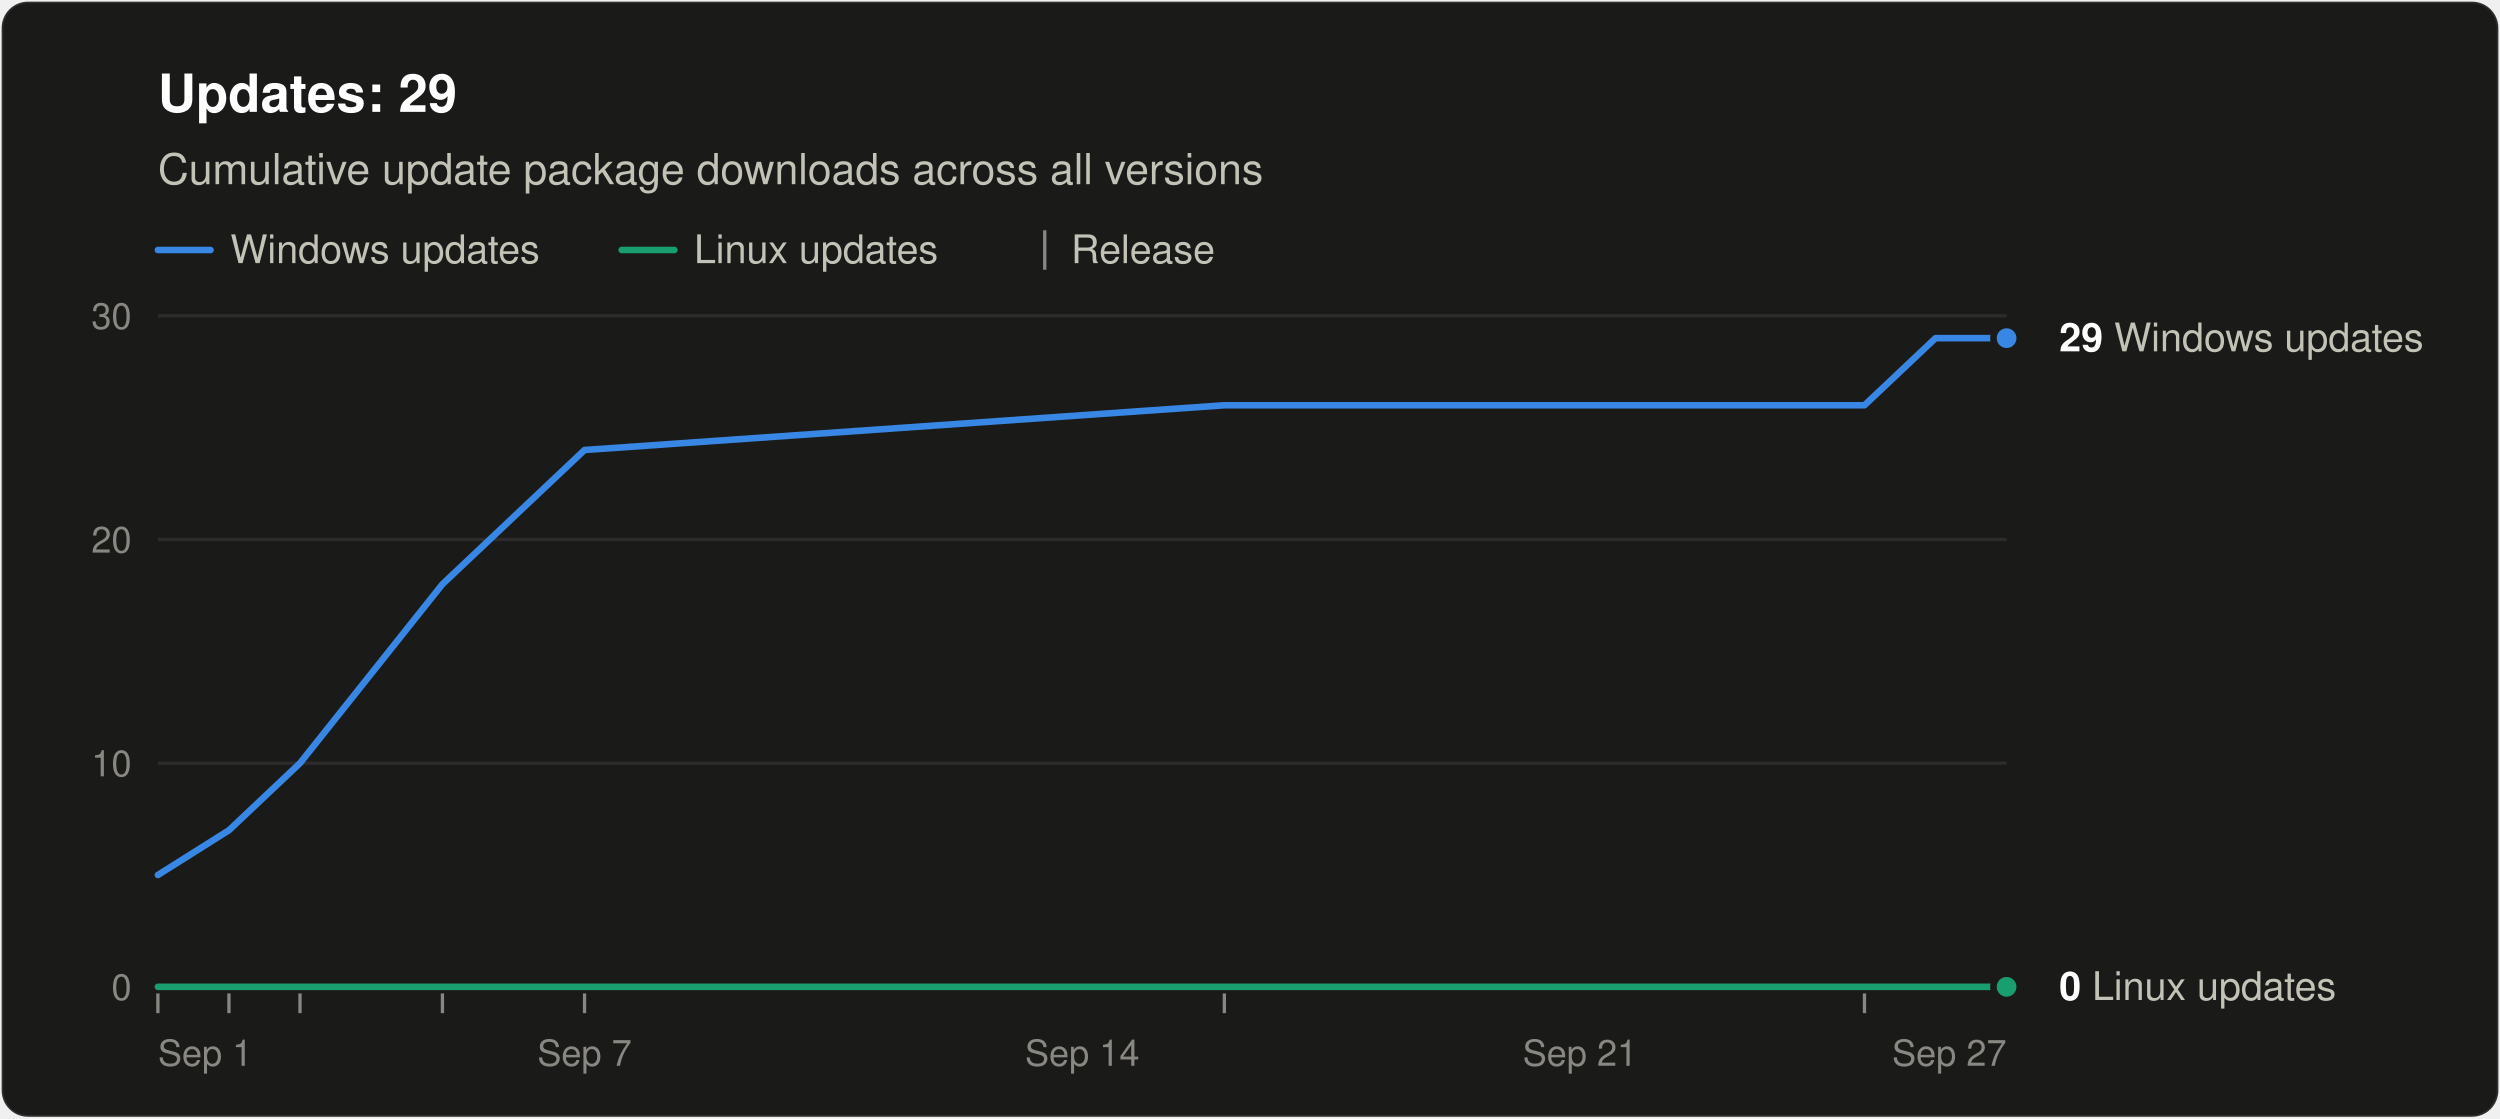
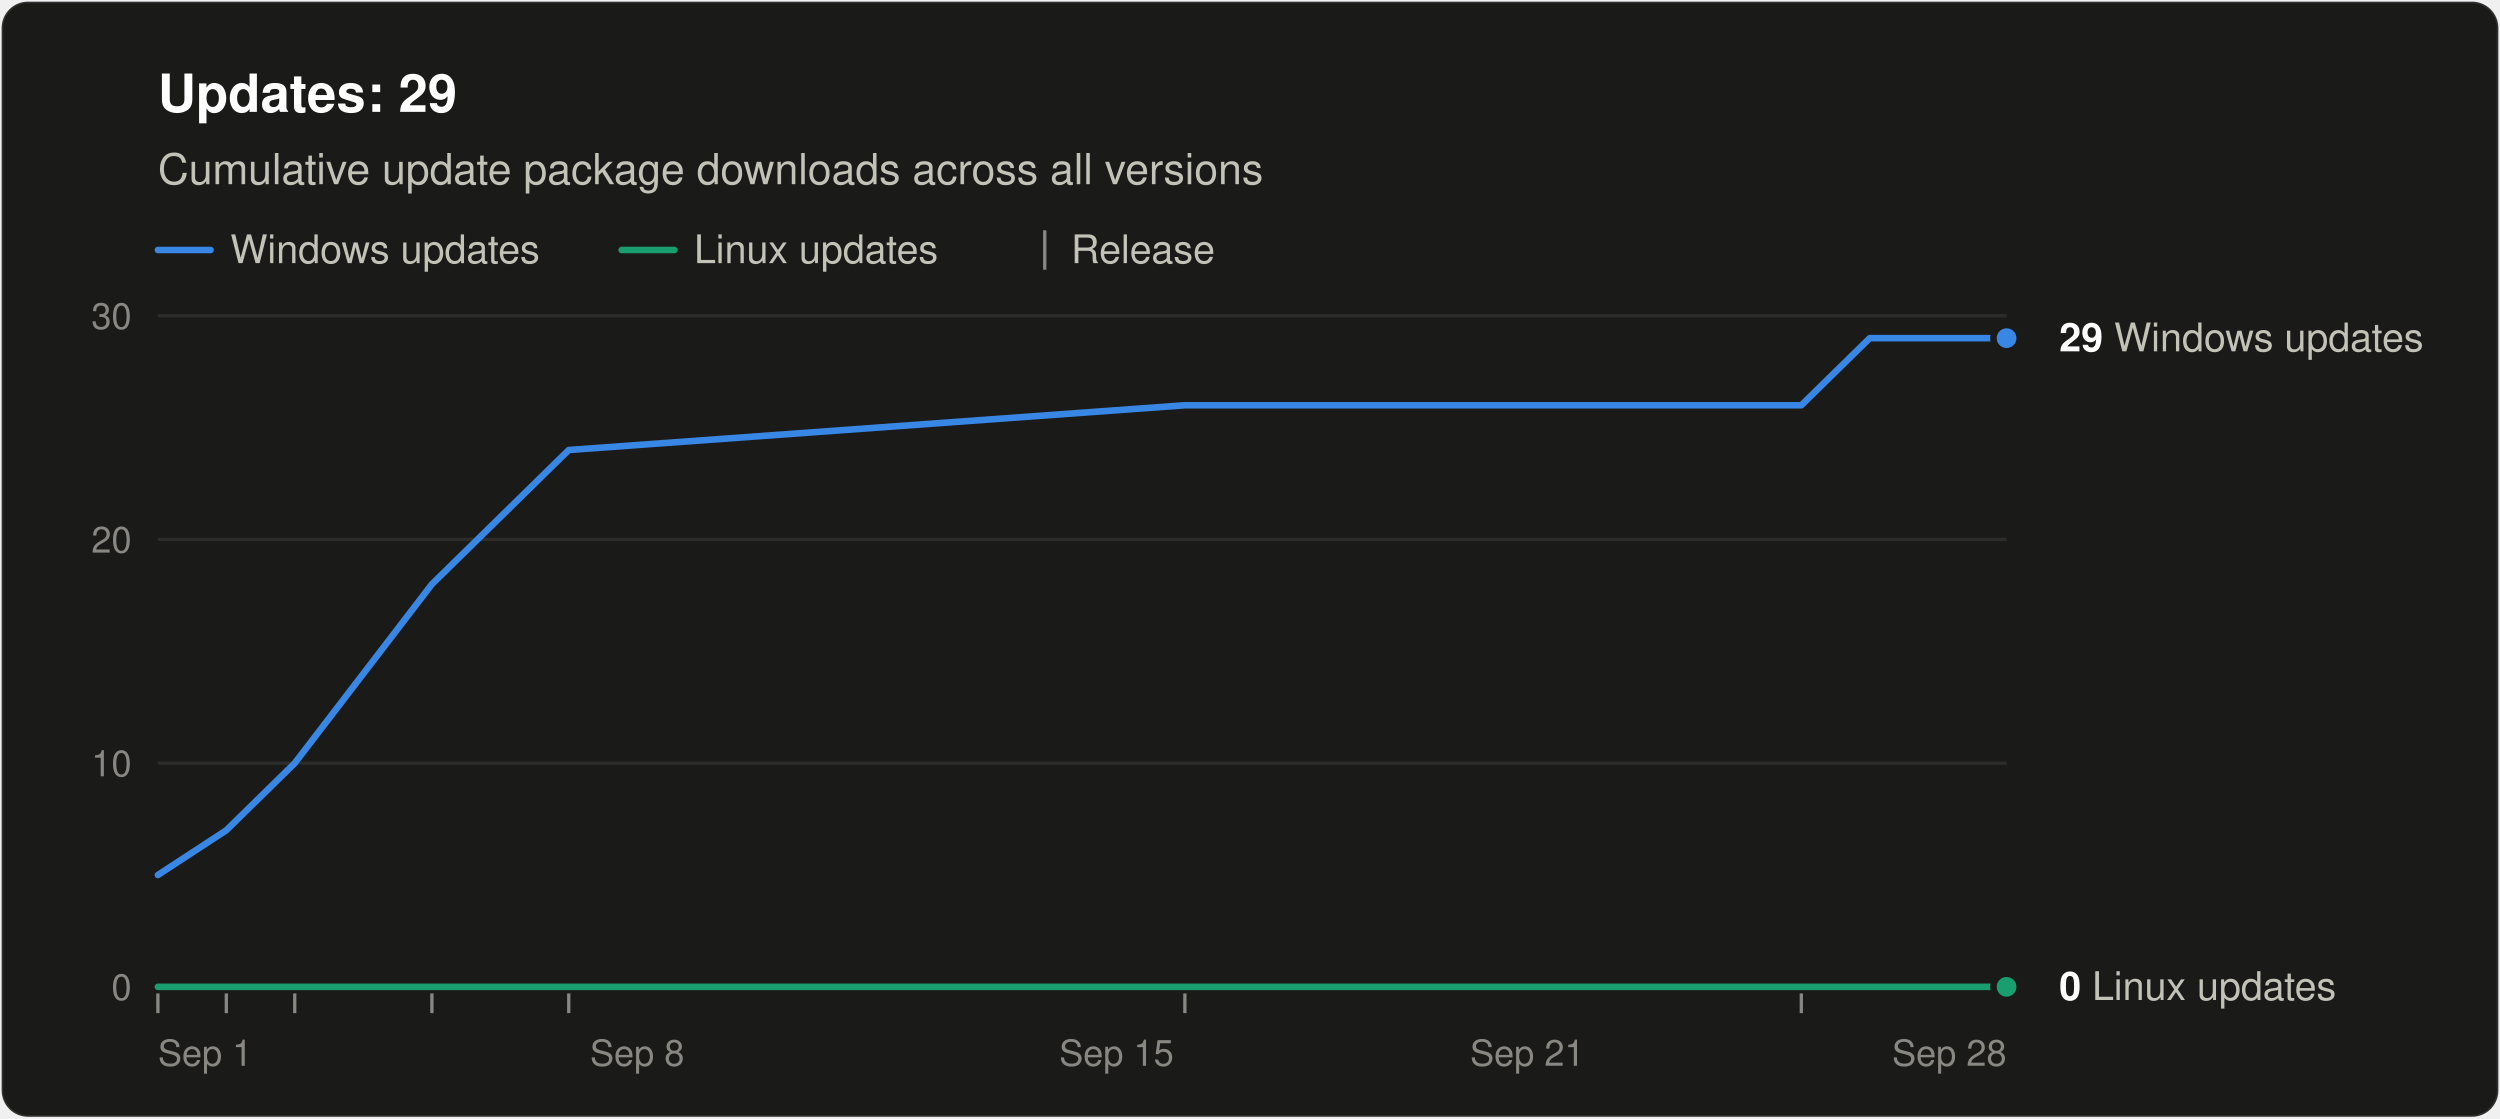
<svg xmlns="http://www.w3.org/2000/svg" width="760" height="340" viewBox="0 0 760 340" role="img" aria-labelledby="title desc" font-family="system-ui, -apple-system, &quot;Segoe UI&quot;, Helvetica, Arial, sans-serif">
  <rect x="0.5" y="0.5" width="759" height="339" rx="8" fill="#1a1a19" stroke="rgba(255,255,255,0.10)" />
  <text x="48" y="34" font-size="16" font-weight="600" fill="#ffffff">Updates: 29</text>
  <text x="48" y="56" font-size="13" fill="#c3c2b7">Cumulative update package downloads across all versions</text>
  <line x1="48" y1="76" x2="64" y2="76" stroke="#3987e5" stroke-width="2" stroke-linecap="round" />
  <text x="70" y="80" font-size="12" fill="#c3c2b7">Windows updates</text>
  <line x1="189.0" y1="76" x2="205.0" y2="76" stroke="#199e70" stroke-width="2" stroke-linecap="round" />
  <text x="211.0" y="80" font-size="12" fill="#c3c2b7">Linux updates</text>
  <line x1="317.6" y1="70" x2="317.6" y2="82" stroke="#898781" />
  <text x="325.6" y="80" font-size="12" fill="#c3c2b7">Release</text>
  <line x1="48" y1="300.0" x2="610" y2="300.0" stroke="#383835" />
  <text x="40" y="304.0" font-size="11" text-anchor="end" fill="#898781" style="font-variant-numeric: tabular-nums">0</text>
  <line x1="48" y1="232.0" x2="610" y2="232.0" stroke="#2c2c2a" />
  <text x="40" y="236.0" font-size="11" text-anchor="end" fill="#898781" style="font-variant-numeric: tabular-nums">10</text>
  <line x1="48" y1="164.0" x2="610" y2="164.0" stroke="#2c2c2a" />
  <text x="40" y="168.0" font-size="11" text-anchor="end" fill="#898781" style="font-variant-numeric: tabular-nums">20</text>
  <line x1="48" y1="96.0" x2="610" y2="96.0" stroke="#2c2c2a" />
  <text x="40" y="100.0" font-size="11" text-anchor="end" fill="#898781" style="font-variant-numeric: tabular-nums">30</text>
  <text x="48.0" y="324" font-size="11" text-anchor="start" fill="#898781">Sep 1</text>
-   <text x="177.7" y="324" font-size="11" text-anchor="middle" fill="#898781">Sep 7</text>
-   <text x="329.0" y="324" font-size="11" text-anchor="middle" fill="#898781">Sep 14</text>
-   <text x="480.3" y="324" font-size="11" text-anchor="middle" fill="#898781">Sep 21</text>
-   <text x="610.0" y="324" font-size="11" text-anchor="end" fill="#898781">Sep 27</text>
+   <text x="193.7" y="324" font-size="11" text-anchor="middle" fill="#898781">Sep 8</text>
+   <text x="339.4" y="324" font-size="11" text-anchor="middle" fill="#898781">Sep 15</text>
+   <text x="464.3" y="324" font-size="11" text-anchor="middle" fill="#898781">Sep 21</text>
+   <text x="610.0" y="324" font-size="11" text-anchor="end" fill="#898781">Sep 28</text>
  <line x1="48.0" y1="302" x2="48.0" y2="308" stroke="#898781" />
-   <line x1="69.6" y1="302" x2="69.6" y2="308" stroke="#898781" />
-   <line x1="91.2" y1="302" x2="91.2" y2="308" stroke="#898781" />
-   <line x1="134.5" y1="302" x2="134.5" y2="308" stroke="#898781" />
-   <line x1="177.7" y1="302" x2="177.7" y2="308" stroke="#898781" />
-   <line x1="372.2" y1="302" x2="372.2" y2="308" stroke="#898781" />
-   <line x1="566.8" y1="302" x2="566.8" y2="308" stroke="#898781" />
-   <polyline points="48.0,266.0 69.6,252.4 91.2,232.0 134.5,177.6 177.7,136.8 372.2,123.2 566.8,123.2 588.4,102.8 610.0,102.8" fill="none" stroke="#3987e5" stroke-width="2" stroke-linejoin="round" stroke-linecap="round" />
-   <polyline points="48.0,300.0 69.6,300.0 91.2,300.0 134.5,300.0 177.7,300.0 372.2,300.0 566.8,300.0 588.4,300.0 610.0,300.0" fill="none" stroke="#199e70" stroke-width="2" stroke-linejoin="round" stroke-linecap="round" />
+   <line x1="68.8" y1="302" x2="68.8" y2="308" stroke="#898781" />
+   <line x1="89.6" y1="302" x2="89.6" y2="308" stroke="#898781" />
+   <line x1="131.3" y1="302" x2="131.3" y2="308" stroke="#898781" />
+   <line x1="172.9" y1="302" x2="172.9" y2="308" stroke="#898781" />
+   <line x1="360.2" y1="302" x2="360.2" y2="308" stroke="#898781" />
+   <line x1="547.6" y1="302" x2="547.6" y2="308" stroke="#898781" />
+   <polyline points="48.0,266.0 68.8,252.4 89.6,232.0 131.3,177.6 172.9,136.8 360.2,123.2 547.6,123.2 568.4,102.8 589.2,102.8 610.0,102.8" fill="none" stroke="#3987e5" stroke-width="2" stroke-linejoin="round" stroke-linecap="round" />
+   <polyline points="48.0,300.0 68.8,300.0 89.6,300.0 131.3,300.0 172.9,300.0 360.2,300.0 547.6,300.0 568.4,300.0 589.2,300.0 610.0,300.0" fill="none" stroke="#199e70" stroke-width="2" stroke-linejoin="round" stroke-linecap="round" />
  <circle cx="610.0" cy="102.8" r="4" fill="#3987e5" stroke="#1a1a19" stroke-width="2" />
  <text x="626.0" y="106.8" font-size="12" fill="#c3c2b7">
    <tspan font-weight="600" fill="#ffffff">29</tspan> Windows updates</text>
  <circle cx="610.0" cy="300.0" r="4" fill="#199e70" stroke="#1a1a19" stroke-width="2" />
  <text x="626.0" y="304.0" font-size="12" fill="#c3c2b7">
    <tspan font-weight="600" fill="#ffffff">0</tspan> Linux updates</text>
</svg>
